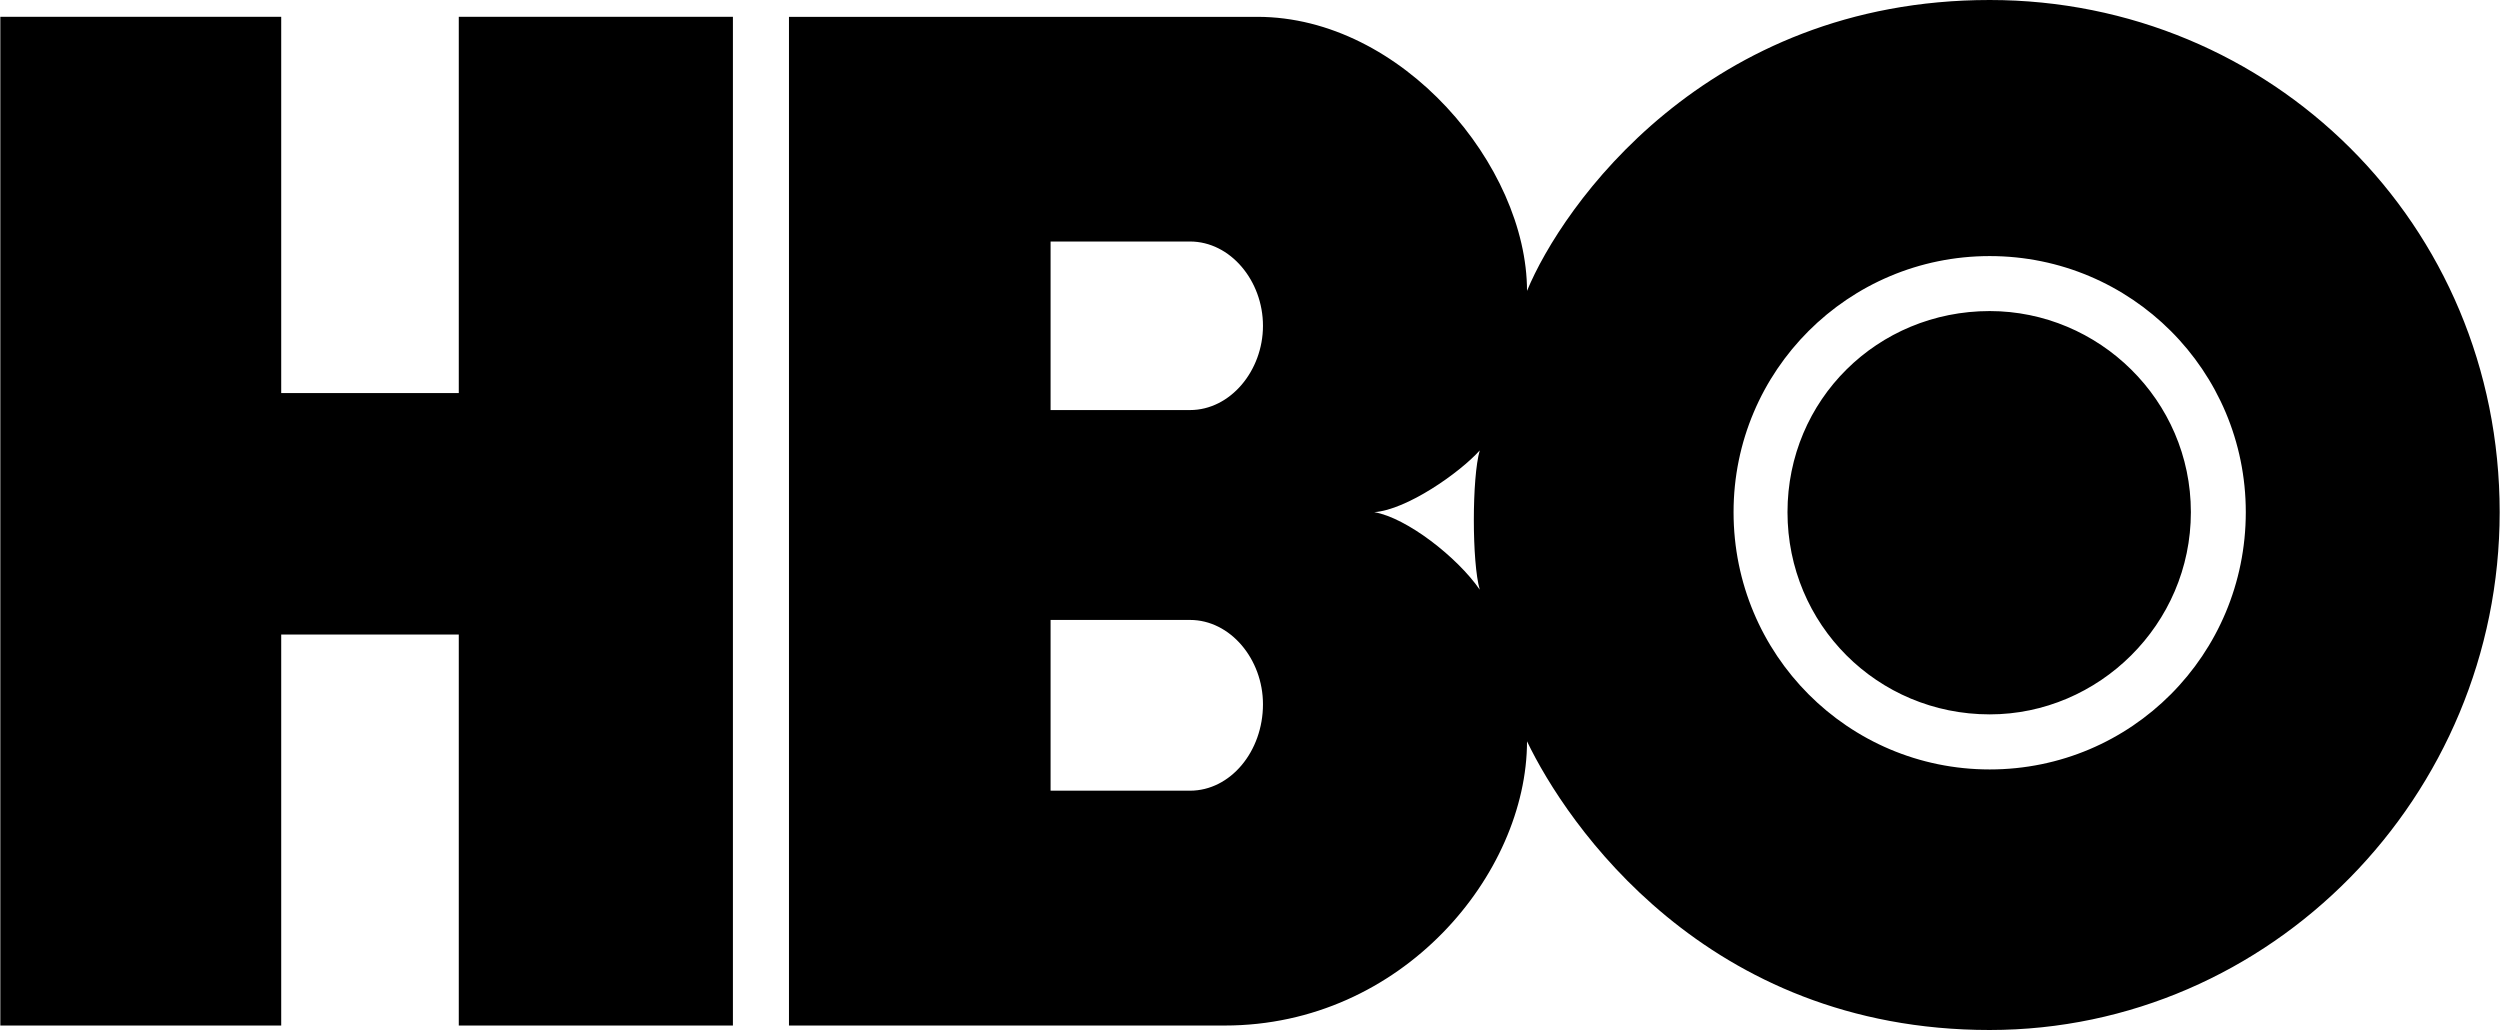
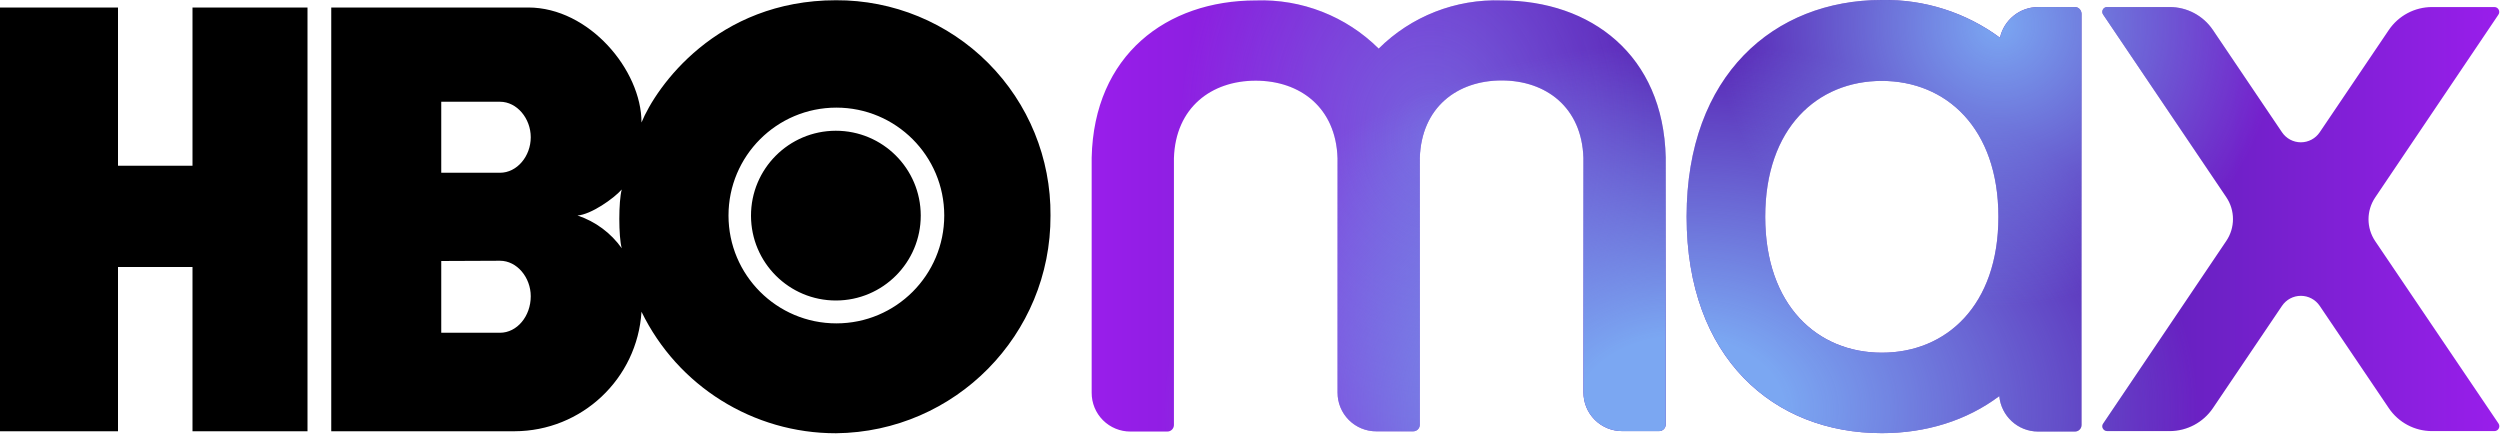
- <svg xmlns="http://www.w3.org/2000/svg" height="1030" width="2500" viewBox="0 0 1000 412.109">
-   <path d="M795.964 285.827c43.58 0 80.485-35.965 80.485-80.91s-36.904-80.457-80.485-80.457c-44.917 0-80.91 35.508-80.91 80.456s35.993 80.91 80.91 80.91m-102.489-80.91c0-56.63 45.857-102.458 102.489-102.458 56.661 0 102.458 45.827 102.458 102.458 0 57.057-45.797 102.944-102.458 102.944-56.632 0-102.489-45.887-102.489-102.944m-143.763 0c12.99-.922 34.142-15.72 42.215-24.704-3.156 10.773-3.156 44.917 0 55.721-8.983-13.02-29.226-28.77-42.215-31.017M475.994 96.631c16.176 0 29.196 15.721 29.196 33.717 0 17.937-13.02 33.719-29.196 33.719h-55.782V96.63zm0 151.41c16.176 0 29.196 15.753 29.196 33.72 0 18.905-13.02 34.597-29.196 34.597h-55.782v-68.317zm319.97 164.067c112.352 0 204.036-93.475 204.036-207.192C1000 89.408 908.316 0 795.964 0c-113.688 0-171.23 82.67-185.13 116.387 0-49.894-49.924-109.65-107.89-109.65H315.539V410.32h174.355c71.016 0 120.94-60.698 120.94-113.72 15.721 32.81 71.442 115.509 185.13 115.509m-502.853-1.797H183.429v-156.42h-71.047v156.42H0V6.73h112.382v150.531h71.047V6.731h109.682z" fill-rule="evenodd" />
+ <svg xmlns="http://www.w3.org/2000/svg" xmlns:xlink="http://www.w3.org/1999/xlink" xml:space="preserve" viewBox="2600 -200 1000 173.3">
+   <linearGradient id="a" x1="3080.6" x2="3700" y1="-104.7" y2="-104.7" gradientTransform="translate(0 .1)" gradientUnits="userSpaceOnUse">
+     <stop offset="0" stop-color="#991eeb" />
+     <stop offset=".4" stop-color="#5822b4" />
+     <stop offset=".7" stop-color="#5822b4" />
+     <stop offset="1" stop-color="#991eeb" />
+   </linearGradient>
+   <path d="M2723.2-27.5H2677v-65.7h-29.8v65.7H2600V-197h47.2v63.3h29.8V-197h46v169.5zm211.2.8a86.7 86.7 0 0 0 85.8-87.1 85.4 85.4 0 0 0-85.8-86.1c-47.8 0-72 34.7-77.8 48.9 0-21-21-46-45.3-46h-78.8v169.5h73.3a51 51 0 0 0 50.8-47.8 86.4 86.4 0 0 0 77.8 48.6zm-134.4-69c6.8 0 12.3 6.7 12.3 14.2 0 8-5.5 14.6-12.3 14.6h-23.5v-28.7zm0-63.6c6.8 0 12.3 6.7 12.3 14.2 0 7.6-5.5 14.2-12.3 14.2h-23.5v-28.4zm31 45.5c5.4-.4 14.4-6.7 17.7-10.4-1.3 4.6-1.3 19 0 23.5a35.4 35.4 0 0 0-17.7-13.1zm60.4 0a43.1 43.1 0 1 1 86.3 0 43.1 43.1 0 0 1-86.3 0zm43 34a33.9 33.9 0 1 0-.1-67.9 33.9 33.9 0 0 0 .1 67.9z" />
+   <path fill="url(#a)" d="M3333.2-130.7c-1-45.2-33-69.1-72.2-69.1a73 73 0 0 0-54.1 21.2 73 73 0 0 0-54.1-21.2c-39.2 0-71.2 24-72.2 69.2v103.4a17 17 0 0 0 17.1 17.1h16.2c1.6 0 2.9-1.3 2.9-2.9v-117.4c.7-22.3 16.5-34.1 36-34.1s35.3 11.8 36 34.1v103.1a17 17 0 0 0 17.1 17.1h16.2c1.6 0 2.9-1.3 2.9-2.9v-117.4c.7-22.3 16.5-34.1 36-34.1s35.3 11.8 36 34.1v103.1a17 17 0 0 0 17.1 17.1h16.2c1.6 0 2.9-1.3 2.9-2.9v-117.4c.1.1 0 0 0-.1zm364.7-66.2h-27.5a23 23 0 0 0-19 10.1l-30.4 45a10 10 0 0 1-16.6 0l-30.4-45a22.9 22.9 0 0 0-19-10.1h-27.5a2.1 2.1 0 0 0-1.8 3.3l54.2 80.4a17.2 17.2 0 0 1 0 19.2l-54.2 80.4c-1 1.4.1 3.3 1.8 3.3h27.5a23 23 0 0 0 19-10.1l30.4-45a10 10 0 0 1 16.6 0l30.4 45a22.9 22.9 0 0 0 19 10.1h27.5c1.7 0 2.7-1.9 1.8-3.3l-54.3-80.3a17.2 17.2 0 0 1 0-19.2l54.2-80.4c1-1.4 0-3.4-1.7-3.4zm-184.6 0h-16.2c-8.2 0-15.1 5.8-16.8 13.5a84.8 84.8 0 0 0-52-16.6c-47.4 0-85.9 33-85.9 95.3s38.4 95.3 85.9 95.3c19.4 0 37.3-5.5 51.7-16.3.8 8.7 8.1 15.6 17.1 15.6h16.2c1.6 0 2.9-1.3 2.9-2.9v-181c-.1-1.6-1.3-2.9-2.9-2.9zm-85 152.1c-28.3 0-51.3-20.7-51.3-59.8 0-39.1 23-59.8 51.3-59.8 28.3 0 51.3 20.7 51.3 59.8 0 39.1-23 59.8-51.3 59.8z" transform="matrix(.909 0 0 .909 236.4 -18.2)" />
+   <g transform="matrix(.909 0 0 .909 236.4 -18.1)">
+     <defs>
+       <path id="b" d="M3333.2-130.8c-1-45.2-33-69.1-72.2-69.1a73 73 0 0 0-54.1 21.2 73 73 0 0 0-54.1-21.2c-39.2 0-71.2 24-72.2 69.2v103.4a17 17 0 0 0 17.1 17.1h16.2c1.6 0 2.9-1.3 2.9-2.9v-117.4c.7-22.3 16.5-34.1 36-34.1s35.3 11.8 36 34.1v103.1a17 17 0 0 0 17.1 17.1h16.2c1.6 0 2.9-1.3 2.9-2.9v-117.4c.7-22.3 16.5-34.1 36-34.1s35.3 11.8 36 34.1v103.1a17 17 0 0 0 17.1 17.1h16.2c1.6 0 2.9-1.3 2.9-2.9v-117.4c.1.1 0 0 0-.1zm364.7-66.2h-27.5a23 23 0 0 0-19 10.1l-30.4 45a10 10 0 0 1-16.6 0l-30.4-45a22.9 22.9 0 0 0-19-10.1h-27.5a2.1 2.1 0 0 0-1.8 3.3l54.2 80.4a17.2 17.2 0 0 1 0 19.2l-54.2 80.4c-1 1.4.1 3.3 1.8 3.3h27.5a23 23 0 0 0 19-10.1l30.4-45a10 10 0 0 1 16.6 0l30.4 45a22.9 22.9 0 0 0 19 10.1h27.5c1.7 0 2.7-1.9 1.8-3.3L3645.4-94a17.2 17.2 0 0 1 0-19.2l54.2-80.4c1-1.4 0-3.4-1.7-3.4zm-184.6 0h-16.2c-8.2 0-15.1 5.8-16.8 13.5a84.8 84.8 0 0 0-52-16.6c-47.4 0-85.9 33-85.9 95.3s38.4 95.3 85.9 95.3c19.4 0 37.3-5.5 51.7-16.3.8 8.7 8.1 15.6 17.1 15.6h16.2c1.6 0 2.9-1.3 2.9-2.9v-181c-.1-1.6-1.3-2.9-2.9-2.9zm-85 152.1c-28.3 0-51.3-20.7-51.3-59.8 0-39.1 23-59.8 51.3-59.8 28.3 0 51.3 20.7 51.3 59.8 0 39.1-23 59.8-51.3 59.8z" />
+     </defs>
+     <clipPath id="d">
+       <use xlink:href="#b" width="100%" height="100%" overflow="visible" />
+     </clipPath>
+     <radialGradient id="c" cx="1494.4" cy="-276.4" r="164.6" gradientTransform="matrix(.672 0 0 .8748 2225.5 102)" gradientUnits="userSpaceOnUse">
+       <stop offset="0" stop-color="#7ba7f2" stop-opacity=".5" />
+       <stop offset="1" stop-color="#7ba7f2" stop-opacity="0" />
+     </radialGradient>
+     <ellipse cx="3229.7" cy="-139.8" fill="url(#c)" clip-path="url(#d)" rx="110.6" ry="144" />
+     <radialGradient id="e" cx="3339.9" cy="-386.7" r="227.6" gradientTransform="matrix(1 0 0 .7081 0 254)" gradientUnits="userSpaceOnUse">
+       <stop offset=".2" stop-color="#7ba7f2" />
+       <stop offset="1" stop-color="#7ba7f2" stop-opacity="0" />
+     </radialGradient>
+     <ellipse cx="3339.9" cy="-19.8" fill="url(#e)" clip-path="url(#d)" rx="227.6" ry="161.1" />
+     <radialGradient id="f" cx="3479.6" cy="-189.2" r="123.8" gradientUnits="userSpaceOnUse">
+       <stop offset="0" stop-color="#7ba7f2" />
+       <stop offset="1" stop-color="#7ba7f2" stop-opacity="0" />
+     </radialGradient>
+     <circle cx="3479.6" cy="-189.2" r="123.8" fill="url(#f)" clip-path="url(#d)" />
+   </g>
</svg>
